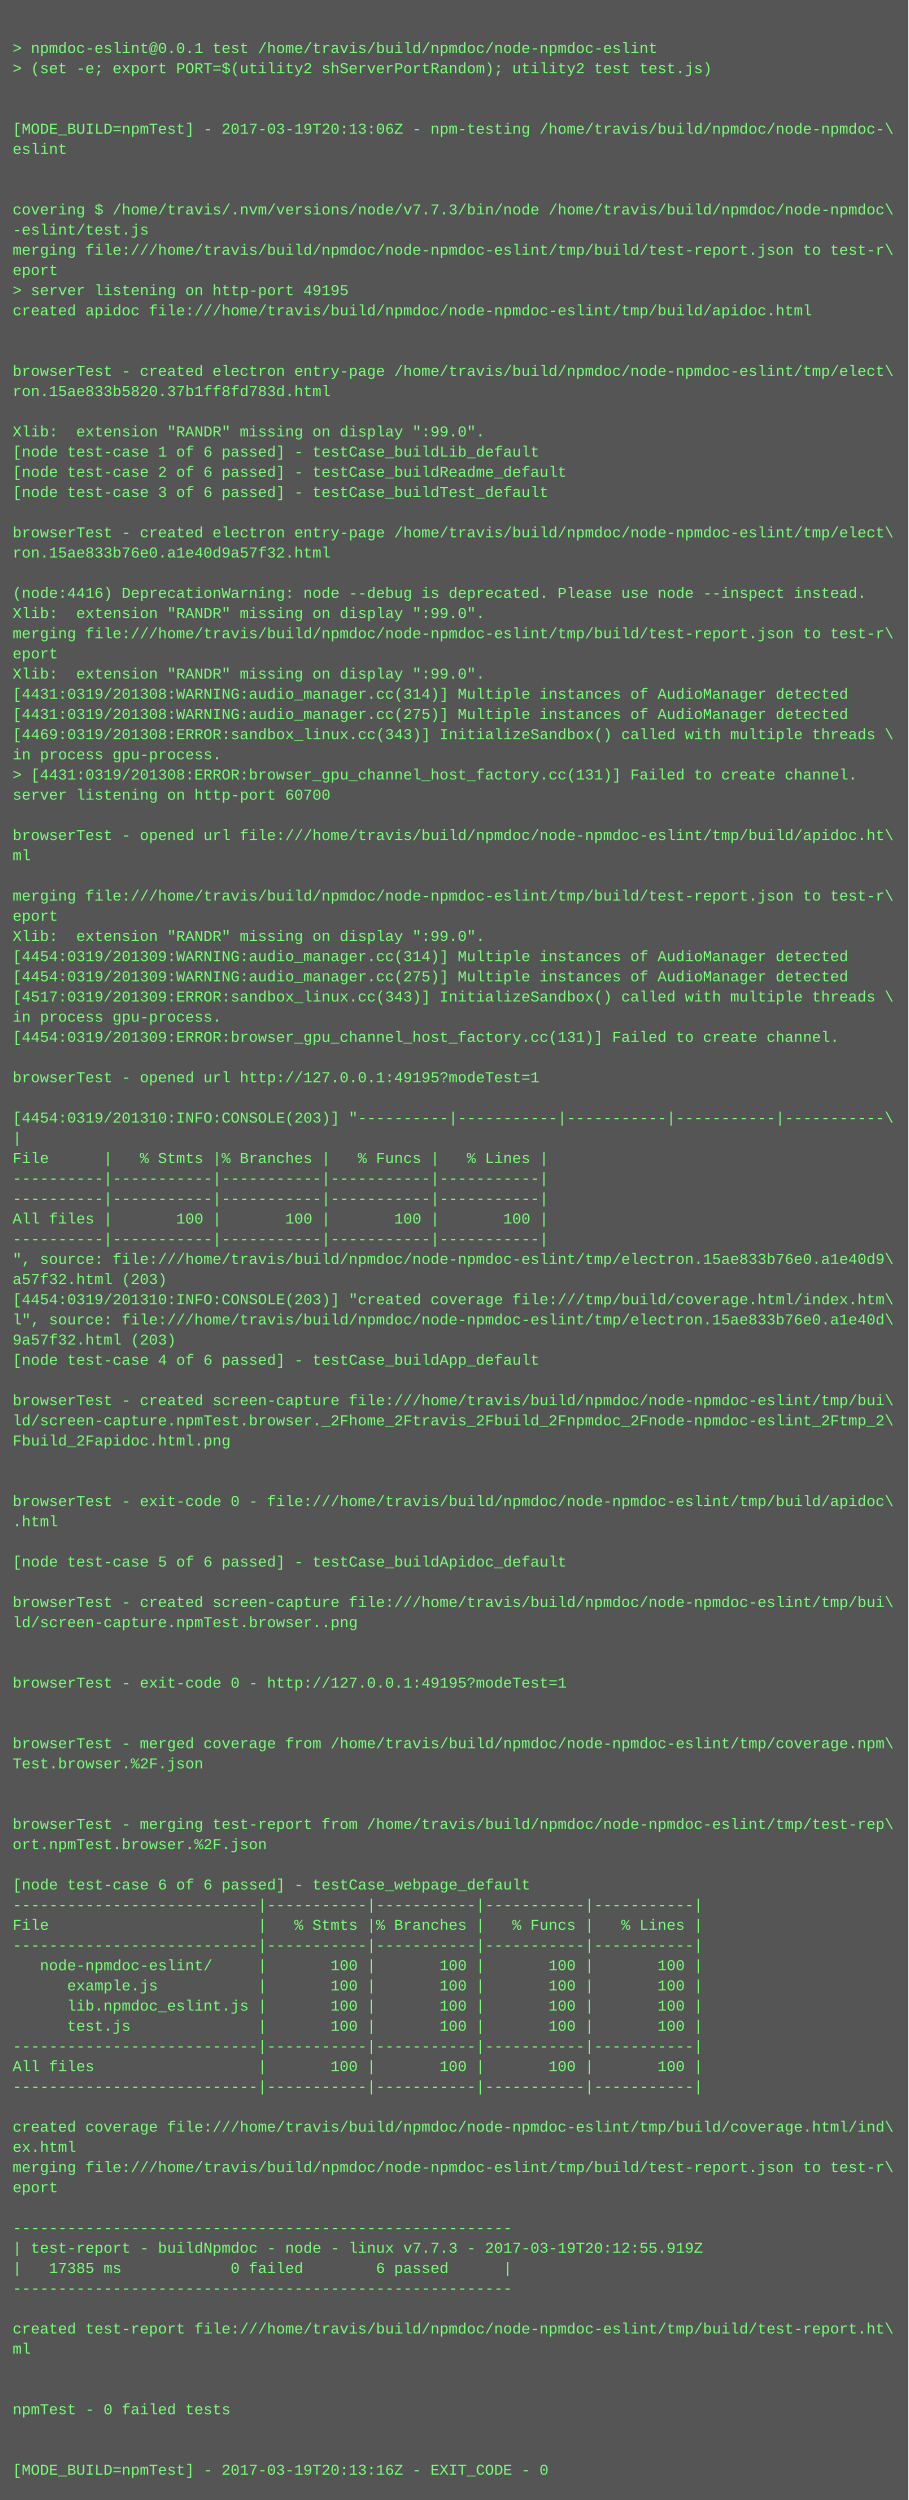
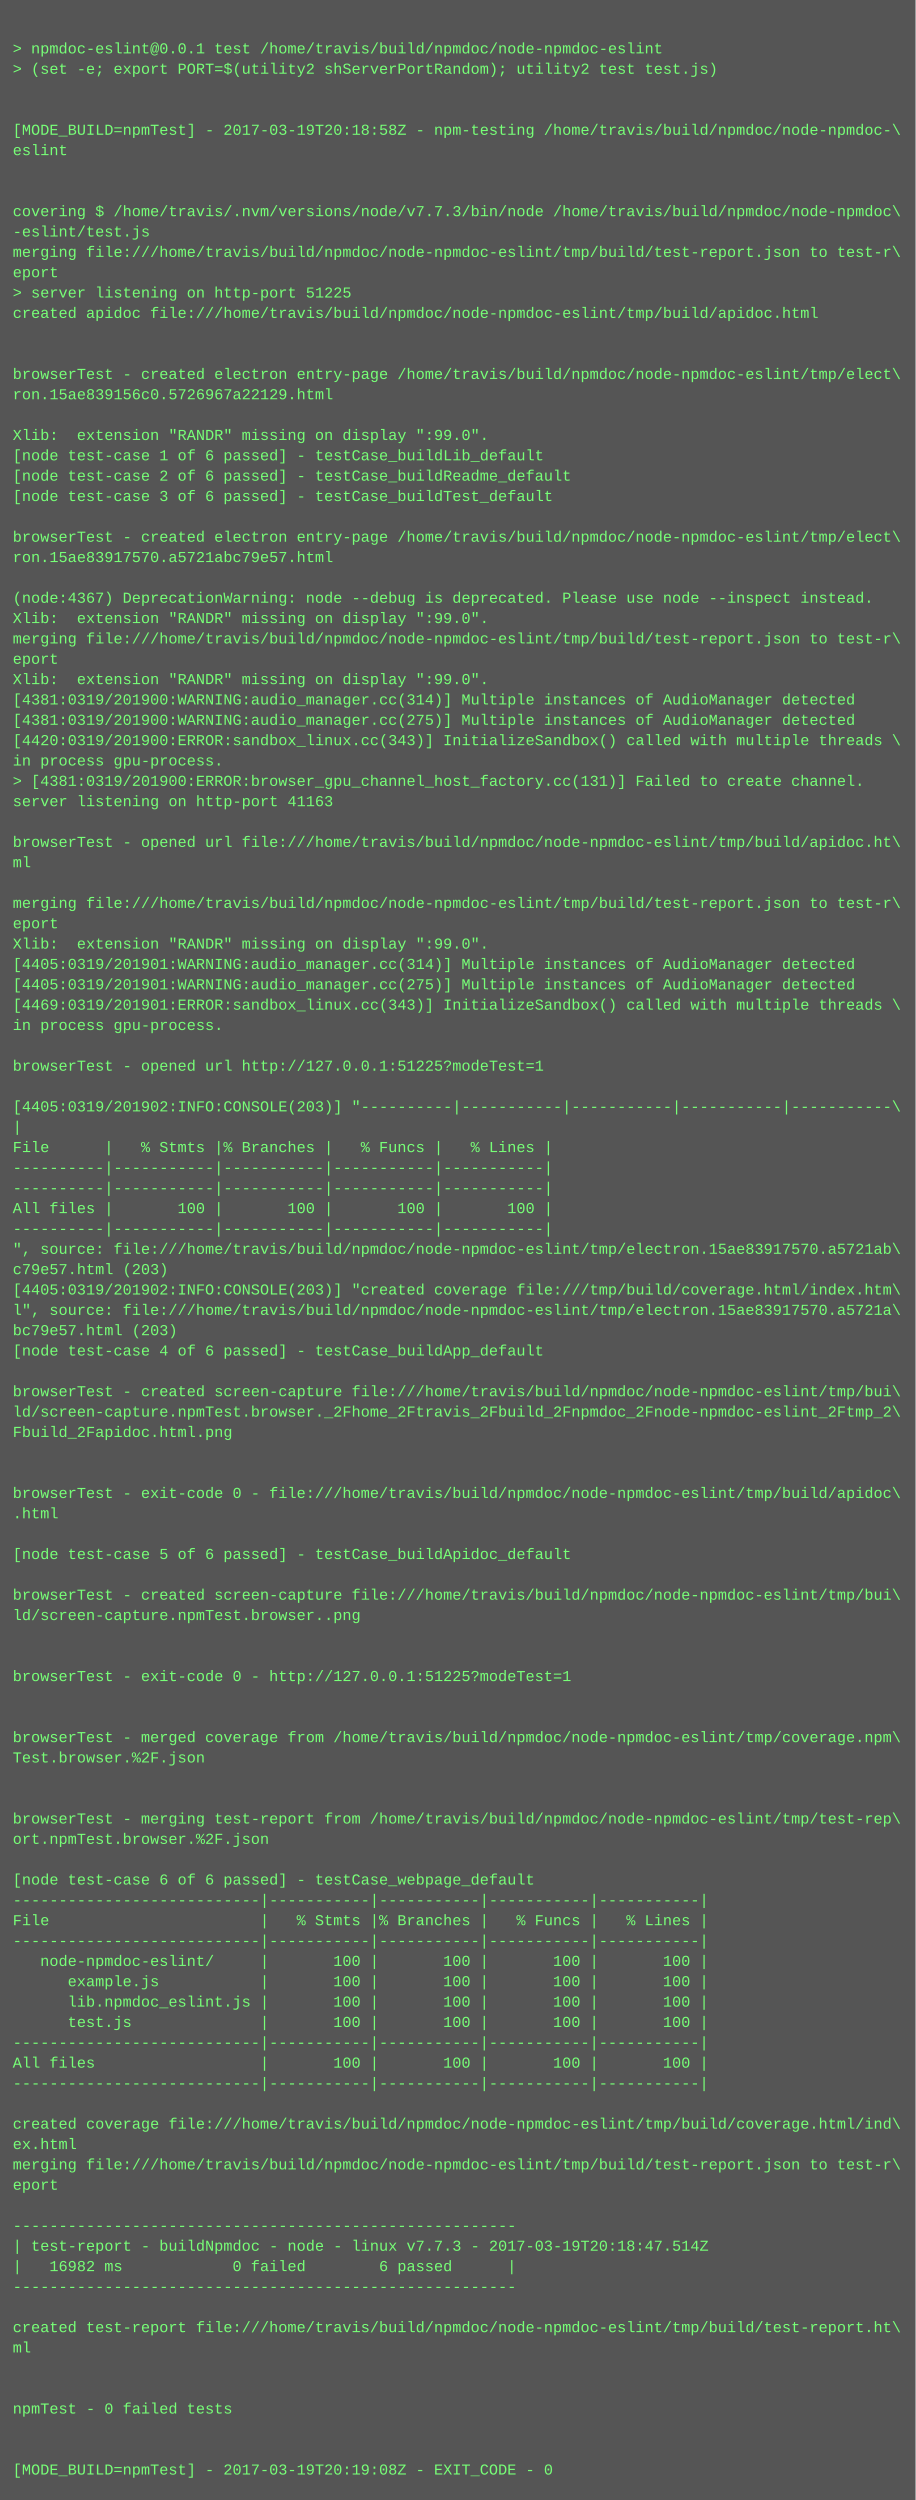
- <svg xmlns="http://www.w3.org/2000/svg" height="1982" width="720">
-   <rect height="1982" fill="#555" width="720" />
+ <svg xmlns="http://www.w3.org/2000/svg" height="1966" width="720">
+   <rect height="1966" fill="#555" width="720" />
  <text fill="#7f7" font-family="Courier New" font-size="12" xml:space="preserve">
    <tspan x="10" y="26" />
    <tspan x="10" y="42">&gt; npmdoc-eslint@0.0.1 test /home/travis/build/npmdoc/node-npmdoc-eslint</tspan>
    <tspan x="10" y="58">&gt; (set -e; export PORT=$(utility2 shServerPortRandom); utility2 test test.js)</tspan>
    <tspan x="10" y="74" />
    <tspan x="10" y="90" />
-     <tspan x="10" y="106">[MODE_BUILD=npmTest] - 2017-03-19T20:13:06Z - npm-testing /home/travis/build/npmdoc/node-npmdoc-\</tspan>
+     <tspan x="10" y="106">[MODE_BUILD=npmTest] - 2017-03-19T20:18:58Z - npm-testing /home/travis/build/npmdoc/node-npmdoc-\</tspan>
    <tspan x="10" y="122">eslint</tspan>
    <tspan x="10" y="138" />
    <tspan x="10" y="154" />
    <tspan x="10" y="170">covering $ /home/travis/.nvm/versions/node/v7.7.3/bin/node /home/travis/build/npmdoc/node-npmdoc\</tspan>
    <tspan x="10" y="186">-eslint/test.js</tspan>
    <tspan x="10" y="202">merging file:///home/travis/build/npmdoc/node-npmdoc-eslint/tmp/build/test-report.json to test-r\</tspan>
    <tspan x="10" y="218">eport</tspan>
-     <tspan x="10" y="234">&gt; server listening on http-port 49195</tspan>
+     <tspan x="10" y="234">&gt; server listening on http-port 51225</tspan>
    <tspan x="10" y="250">created apidoc file:///home/travis/build/npmdoc/node-npmdoc-eslint/tmp/build/apidoc.html</tspan>
    <tspan x="10" y="266" />
    <tspan x="10" y="282" />
    <tspan x="10" y="298">browserTest - created electron entry-page /home/travis/build/npmdoc/node-npmdoc-eslint/tmp/elect\</tspan>
-     <tspan x="10" y="314">ron.15ae833b5820.37b1ff8fd783d.html</tspan>
+     <tspan x="10" y="314">ron.15ae839156c0.5726967a22129.html</tspan>
    <tspan x="10" y="330" />
    <tspan x="10" y="346">Xlib:  extension "RANDR" missing on display ":99.0".</tspan>
    <tspan x="10" y="362">[node test-case 1 of 6 passed] - testCase_buildLib_default</tspan>
    <tspan x="10" y="378">[node test-case 2 of 6 passed] - testCase_buildReadme_default</tspan>
    <tspan x="10" y="394">[node test-case 3 of 6 passed] - testCase_buildTest_default</tspan>
    <tspan x="10" y="410" />
    <tspan x="10" y="426">browserTest - created electron entry-page /home/travis/build/npmdoc/node-npmdoc-eslint/tmp/elect\</tspan>
-     <tspan x="10" y="442">ron.15ae833b76e0.a1e40d9a57f32.html</tspan>
+     <tspan x="10" y="442">ron.15ae83917570.a5721abc79e57.html</tspan>
    <tspan x="10" y="458" />
-     <tspan x="10" y="474">(node:4416) DeprecationWarning: node --debug is deprecated. Please use node --inspect instead.</tspan>
+     <tspan x="10" y="474">(node:4367) DeprecationWarning: node --debug is deprecated. Please use node --inspect instead.</tspan>
    <tspan x="10" y="490">Xlib:  extension "RANDR" missing on display ":99.0".</tspan>
    <tspan x="10" y="506">merging file:///home/travis/build/npmdoc/node-npmdoc-eslint/tmp/build/test-report.json to test-r\</tspan>
    <tspan x="10" y="522">eport</tspan>
    <tspan x="10" y="538">Xlib:  extension "RANDR" missing on display ":99.0".</tspan>
-     <tspan x="10" y="554">[4431:0319/201308:WARNING:audio_manager.cc(314)] Multiple instances of AudioManager detected</tspan>
-     <tspan x="10" y="570">[4431:0319/201308:WARNING:audio_manager.cc(275)] Multiple instances of AudioManager detected</tspan>
-     <tspan x="10" y="586">[4469:0319/201308:ERROR:sandbox_linux.cc(343)] InitializeSandbox() called with multiple threads \</tspan>
+     <tspan x="10" y="554">[4381:0319/201900:WARNING:audio_manager.cc(314)] Multiple instances of AudioManager detected</tspan>
+     <tspan x="10" y="570">[4381:0319/201900:WARNING:audio_manager.cc(275)] Multiple instances of AudioManager detected</tspan>
+     <tspan x="10" y="586">[4420:0319/201900:ERROR:sandbox_linux.cc(343)] InitializeSandbox() called with multiple threads \</tspan>
    <tspan x="10" y="602">in process gpu-process. </tspan>
-     <tspan x="10" y="618">&gt; [4431:0319/201308:ERROR:browser_gpu_channel_host_factory.cc(131)] Failed to create channel.</tspan>
-     <tspan x="10" y="634">server listening on http-port 60700</tspan>
+     <tspan x="10" y="618">&gt; [4381:0319/201900:ERROR:browser_gpu_channel_host_factory.cc(131)] Failed to create channel.</tspan>
+     <tspan x="10" y="634">server listening on http-port 41163</tspan>
    <tspan x="10" y="650" />
    <tspan x="10" y="666">browserTest - opened url file:///home/travis/build/npmdoc/node-npmdoc-eslint/tmp/build/apidoc.ht\</tspan>
    <tspan x="10" y="682">ml</tspan>
    <tspan x="10" y="698" />
    <tspan x="10" y="714">merging file:///home/travis/build/npmdoc/node-npmdoc-eslint/tmp/build/test-report.json to test-r\</tspan>
    <tspan x="10" y="730">eport</tspan>
    <tspan x="10" y="746">Xlib:  extension "RANDR" missing on display ":99.0".</tspan>
-     <tspan x="10" y="762">[4454:0319/201309:WARNING:audio_manager.cc(314)] Multiple instances of AudioManager detected</tspan>
-     <tspan x="10" y="778">[4454:0319/201309:WARNING:audio_manager.cc(275)] Multiple instances of AudioManager detected</tspan>
-     <tspan x="10" y="794">[4517:0319/201309:ERROR:sandbox_linux.cc(343)] InitializeSandbox() called with multiple threads \</tspan>
+     <tspan x="10" y="762">[4405:0319/201901:WARNING:audio_manager.cc(314)] Multiple instances of AudioManager detected</tspan>
+     <tspan x="10" y="778">[4405:0319/201901:WARNING:audio_manager.cc(275)] Multiple instances of AudioManager detected</tspan>
+     <tspan x="10" y="794">[4469:0319/201901:ERROR:sandbox_linux.cc(343)] InitializeSandbox() called with multiple threads \</tspan>
    <tspan x="10" y="810">in process gpu-process. </tspan>
-     <tspan x="10" y="826">[4454:0319/201309:ERROR:browser_gpu_channel_host_factory.cc(131)] Failed to create channel.</tspan>
-     <tspan x="10" y="842" />
-     <tspan x="10" y="858">browserTest - opened url http://127.0.0.1:49195?modeTest=1</tspan>
-     <tspan x="10" y="874" />
-     <tspan x="10" y="890">[4454:0319/201310:INFO:CONSOLE(203)] "----------|-----------|-----------|-----------|-----------\</tspan>
-     <tspan x="10" y="906">|</tspan>
-     <tspan x="10" y="922">File      |   % Stmts |% Branches |   % Funcs |   % Lines |</tspan>
+     <tspan x="10" y="826" />
+     <tspan x="10" y="842">browserTest - opened url http://127.0.0.1:51225?modeTest=1</tspan>
+     <tspan x="10" y="858" />
+     <tspan x="10" y="874">[4405:0319/201902:INFO:CONSOLE(203)] "----------|-----------|-----------|-----------|-----------\</tspan>
+     <tspan x="10" y="890">|</tspan>
+     <tspan x="10" y="906">File      |   % Stmts |% Branches |   % Funcs |   % Lines |</tspan>
+     <tspan x="10" y="922">----------|-----------|-----------|-----------|-----------|</tspan>
    <tspan x="10" y="938">----------|-----------|-----------|-----------|-----------|</tspan>
-     <tspan x="10" y="954">----------|-----------|-----------|-----------|-----------|</tspan>
-     <tspan x="10" y="970">All files |       100 |       100 |       100 |       100 |</tspan>
-     <tspan x="10" y="986">----------|-----------|-----------|-----------|-----------|</tspan>
-     <tspan x="10" y="1002">", source: file:///home/travis/build/npmdoc/node-npmdoc-eslint/tmp/electron.15ae833b76e0.a1e40d9\</tspan>
-     <tspan x="10" y="1018">a57f32.html (203)</tspan>
-     <tspan x="10" y="1034">[4454:0319/201310:INFO:CONSOLE(203)] "created coverage file:///tmp/build/coverage.html/index.htm\</tspan>
-     <tspan x="10" y="1050">l", source: file:///home/travis/build/npmdoc/node-npmdoc-eslint/tmp/electron.15ae833b76e0.a1e40d\</tspan>
-     <tspan x="10" y="1066">9a57f32.html (203)</tspan>
-     <tspan x="10" y="1082">[node test-case 4 of 6 passed] - testCase_buildApp_default</tspan>
-     <tspan x="10" y="1098" />
-     <tspan x="10" y="1114">browserTest - created screen-capture file:///home/travis/build/npmdoc/node-npmdoc-eslint/tmp/bui\</tspan>
-     <tspan x="10" y="1130">ld/screen-capture.npmTest.browser._2Fhome_2Ftravis_2Fbuild_2Fnpmdoc_2Fnode-npmdoc-eslint_2Ftmp_2\</tspan>
-     <tspan x="10" y="1146">Fbuild_2Fapidoc.html.png</tspan>
+     <tspan x="10" y="954">All files |       100 |       100 |       100 |       100 |</tspan>
+     <tspan x="10" y="970">----------|-----------|-----------|-----------|-----------|</tspan>
+     <tspan x="10" y="986">", source: file:///home/travis/build/npmdoc/node-npmdoc-eslint/tmp/electron.15ae83917570.a5721ab\</tspan>
+     <tspan x="10" y="1002">c79e57.html (203)</tspan>
+     <tspan x="10" y="1018">[4405:0319/201902:INFO:CONSOLE(203)] "created coverage file:///tmp/build/coverage.html/index.htm\</tspan>
+     <tspan x="10" y="1034">l", source: file:///home/travis/build/npmdoc/node-npmdoc-eslint/tmp/electron.15ae83917570.a5721a\</tspan>
+     <tspan x="10" y="1050">bc79e57.html (203)</tspan>
+     <tspan x="10" y="1066">[node test-case 4 of 6 passed] - testCase_buildApp_default</tspan>
+     <tspan x="10" y="1082" />
+     <tspan x="10" y="1098">browserTest - created screen-capture file:///home/travis/build/npmdoc/node-npmdoc-eslint/tmp/bui\</tspan>
+     <tspan x="10" y="1114">ld/screen-capture.npmTest.browser._2Fhome_2Ftravis_2Fbuild_2Fnpmdoc_2Fnode-npmdoc-eslint_2Ftmp_2\</tspan>
+     <tspan x="10" y="1130">Fbuild_2Fapidoc.html.png</tspan>
+     <tspan x="10" y="1146" />
    <tspan x="10" y="1162" />
-     <tspan x="10" y="1178" />
-     <tspan x="10" y="1194">browserTest - exit-code 0 - file:///home/travis/build/npmdoc/node-npmdoc-eslint/tmp/build/apidoc\</tspan>
-     <tspan x="10" y="1210">.html</tspan>
-     <tspan x="10" y="1226" />
-     <tspan x="10" y="1242">[node test-case 5 of 6 passed] - testCase_buildApidoc_default</tspan>
-     <tspan x="10" y="1258" />
-     <tspan x="10" y="1274">browserTest - created screen-capture file:///home/travis/build/npmdoc/node-npmdoc-eslint/tmp/bui\</tspan>
-     <tspan x="10" y="1290">ld/screen-capture.npmTest.browser..png</tspan>
+     <tspan x="10" y="1178">browserTest - exit-code 0 - file:///home/travis/build/npmdoc/node-npmdoc-eslint/tmp/build/apidoc\</tspan>
+     <tspan x="10" y="1194">.html</tspan>
+     <tspan x="10" y="1210" />
+     <tspan x="10" y="1226">[node test-case 5 of 6 passed] - testCase_buildApidoc_default</tspan>
+     <tspan x="10" y="1242" />
+     <tspan x="10" y="1258">browserTest - created screen-capture file:///home/travis/build/npmdoc/node-npmdoc-eslint/tmp/bui\</tspan>
+     <tspan x="10" y="1274">ld/screen-capture.npmTest.browser..png</tspan>
+     <tspan x="10" y="1290" />
    <tspan x="10" y="1306" />
-     <tspan x="10" y="1322" />
-     <tspan x="10" y="1338">browserTest - exit-code 0 - http://127.0.0.1:49195?modeTest=1</tspan>
+     <tspan x="10" y="1322">browserTest - exit-code 0 - http://127.0.0.1:51225?modeTest=1</tspan>
+     <tspan x="10" y="1338" />
    <tspan x="10" y="1354" />
-     <tspan x="10" y="1370" />
-     <tspan x="10" y="1386">browserTest - merged coverage from /home/travis/build/npmdoc/node-npmdoc-eslint/tmp/coverage.npm\</tspan>
-     <tspan x="10" y="1402">Test.browser.%2F.json</tspan>
+     <tspan x="10" y="1370">browserTest - merged coverage from /home/travis/build/npmdoc/node-npmdoc-eslint/tmp/coverage.npm\</tspan>
+     <tspan x="10" y="1386">Test.browser.%2F.json</tspan>
+     <tspan x="10" y="1402" />
    <tspan x="10" y="1418" />
-     <tspan x="10" y="1434" />
-     <tspan x="10" y="1450">browserTest - merging test-report from /home/travis/build/npmdoc/node-npmdoc-eslint/tmp/test-rep\</tspan>
-     <tspan x="10" y="1466">ort.npmTest.browser.%2F.json</tspan>
-     <tspan x="10" y="1482" />
-     <tspan x="10" y="1498">[node test-case 6 of 6 passed] - testCase_webpage_default</tspan>
-     <tspan x="10" y="1514">---------------------------|-----------|-----------|-----------|-----------|</tspan>
-     <tspan x="10" y="1530">File                       |   % Stmts |% Branches |   % Funcs |   % Lines |</tspan>
-     <tspan x="10" y="1546">---------------------------|-----------|-----------|-----------|-----------|</tspan>
-     <tspan x="10" y="1562">   node-npmdoc-eslint/     |       100 |       100 |       100 |       100 |</tspan>
-     <tspan x="10" y="1578">      example.js           |       100 |       100 |       100 |       100 |</tspan>
-     <tspan x="10" y="1594">      lib.npmdoc_eslint.js |       100 |       100 |       100 |       100 |</tspan>
-     <tspan x="10" y="1610">      test.js              |       100 |       100 |       100 |       100 |</tspan>
-     <tspan x="10" y="1626">---------------------------|-----------|-----------|-----------|-----------|</tspan>
-     <tspan x="10" y="1642">All files                  |       100 |       100 |       100 |       100 |</tspan>
-     <tspan x="10" y="1658">---------------------------|-----------|-----------|-----------|-----------|</tspan>
-     <tspan x="10" y="1674" />
-     <tspan x="10" y="1690">created coverage file:///home/travis/build/npmdoc/node-npmdoc-eslint/tmp/build/coverage.html/ind\</tspan>
-     <tspan x="10" y="1706">ex.html</tspan>
-     <tspan x="10" y="1722">merging file:///home/travis/build/npmdoc/node-npmdoc-eslint/tmp/build/test-report.json to test-r\</tspan>
-     <tspan x="10" y="1738">eport</tspan>
-     <tspan x="10" y="1754" />
-     <tspan x="10" y="1770">-------------------------------------------------------</tspan>
-     <tspan x="10" y="1786">| test-report - buildNpmdoc - node - linux v7.7.3 - 2017-03-19T20:12:55.919Z</tspan>
-     <tspan x="10" y="1802">|   17385 ms            0 failed        6 passed      |</tspan>
-     <tspan x="10" y="1818">-------------------------------------------------------</tspan>
-     <tspan x="10" y="1834" />
-     <tspan x="10" y="1850">created test-report file:///home/travis/build/npmdoc/node-npmdoc-eslint/tmp/build/test-report.ht\</tspan>
-     <tspan x="10" y="1866">ml</tspan>
+     <tspan x="10" y="1434">browserTest - merging test-report from /home/travis/build/npmdoc/node-npmdoc-eslint/tmp/test-rep\</tspan>
+     <tspan x="10" y="1450">ort.npmTest.browser.%2F.json</tspan>
+     <tspan x="10" y="1466" />
+     <tspan x="10" y="1482">[node test-case 6 of 6 passed] - testCase_webpage_default</tspan>
+     <tspan x="10" y="1498">---------------------------|-----------|-----------|-----------|-----------|</tspan>
+     <tspan x="10" y="1514">File                       |   % Stmts |% Branches |   % Funcs |   % Lines |</tspan>
+     <tspan x="10" y="1530">---------------------------|-----------|-----------|-----------|-----------|</tspan>
+     <tspan x="10" y="1546">   node-npmdoc-eslint/     |       100 |       100 |       100 |       100 |</tspan>
+     <tspan x="10" y="1562">      example.js           |       100 |       100 |       100 |       100 |</tspan>
+     <tspan x="10" y="1578">      lib.npmdoc_eslint.js |       100 |       100 |       100 |       100 |</tspan>
+     <tspan x="10" y="1594">      test.js              |       100 |       100 |       100 |       100 |</tspan>
+     <tspan x="10" y="1610">---------------------------|-----------|-----------|-----------|-----------|</tspan>
+     <tspan x="10" y="1626">All files                  |       100 |       100 |       100 |       100 |</tspan>
+     <tspan x="10" y="1642">---------------------------|-----------|-----------|-----------|-----------|</tspan>
+     <tspan x="10" y="1658" />
+     <tspan x="10" y="1674">created coverage file:///home/travis/build/npmdoc/node-npmdoc-eslint/tmp/build/coverage.html/ind\</tspan>
+     <tspan x="10" y="1690">ex.html</tspan>
+     <tspan x="10" y="1706">merging file:///home/travis/build/npmdoc/node-npmdoc-eslint/tmp/build/test-report.json to test-r\</tspan>
+     <tspan x="10" y="1722">eport</tspan>
+     <tspan x="10" y="1738" />
+     <tspan x="10" y="1754">-------------------------------------------------------</tspan>
+     <tspan x="10" y="1770">| test-report - buildNpmdoc - node - linux v7.7.3 - 2017-03-19T20:18:47.514Z</tspan>
+     <tspan x="10" y="1786">|   16982 ms            0 failed        6 passed      |</tspan>
+     <tspan x="10" y="1802">-------------------------------------------------------</tspan>
+     <tspan x="10" y="1818" />
+     <tspan x="10" y="1834">created test-report file:///home/travis/build/npmdoc/node-npmdoc-eslint/tmp/build/test-report.ht\</tspan>
+     <tspan x="10" y="1850">ml</tspan>
+     <tspan x="10" y="1866" />
    <tspan x="10" y="1882" />
-     <tspan x="10" y="1898" />
-     <tspan x="10" y="1914">npmTest - 0 failed tests</tspan>
+     <tspan x="10" y="1898">npmTest - 0 failed tests</tspan>
+     <tspan x="10" y="1914" />
    <tspan x="10" y="1930" />
-     <tspan x="10" y="1946" />
-     <tspan x="10" y="1962">[MODE_BUILD=npmTest] - 2017-03-19T20:13:16Z - EXIT_CODE - 0</tspan>
+     <tspan x="10" y="1946">[MODE_BUILD=npmTest] - 2017-03-19T20:19:08Z - EXIT_CODE - 0</tspan>
  </text>
</svg>
